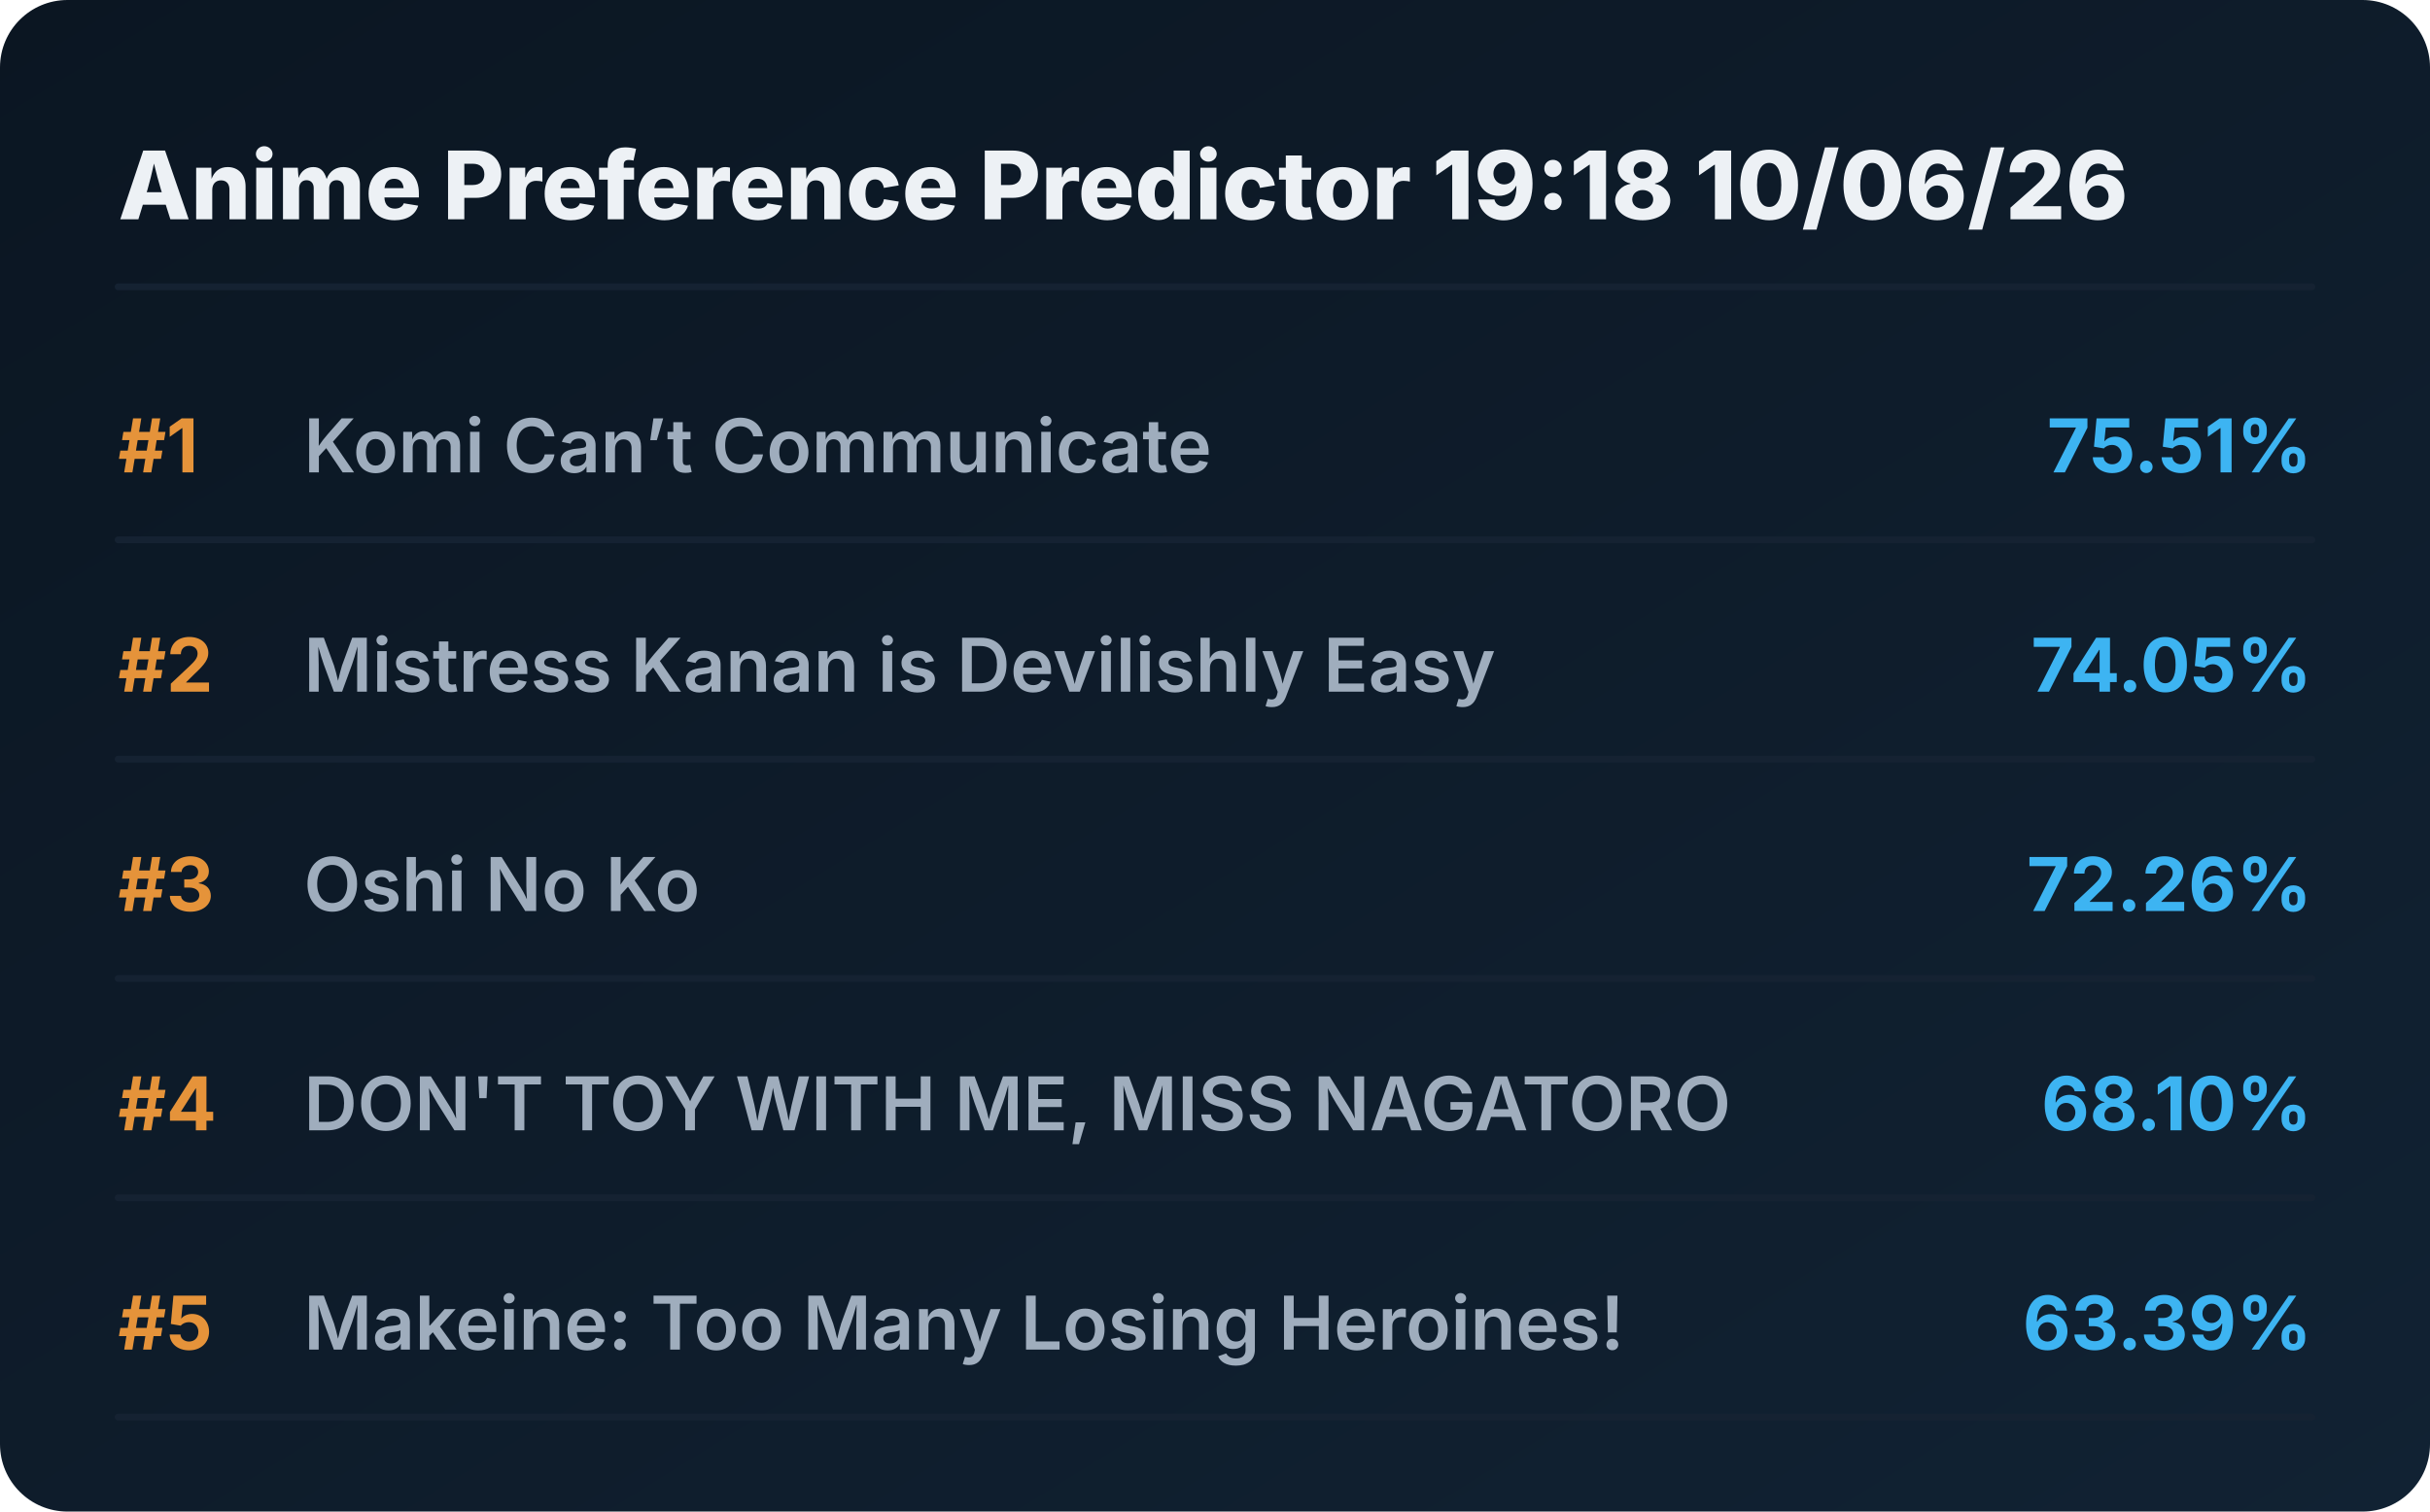
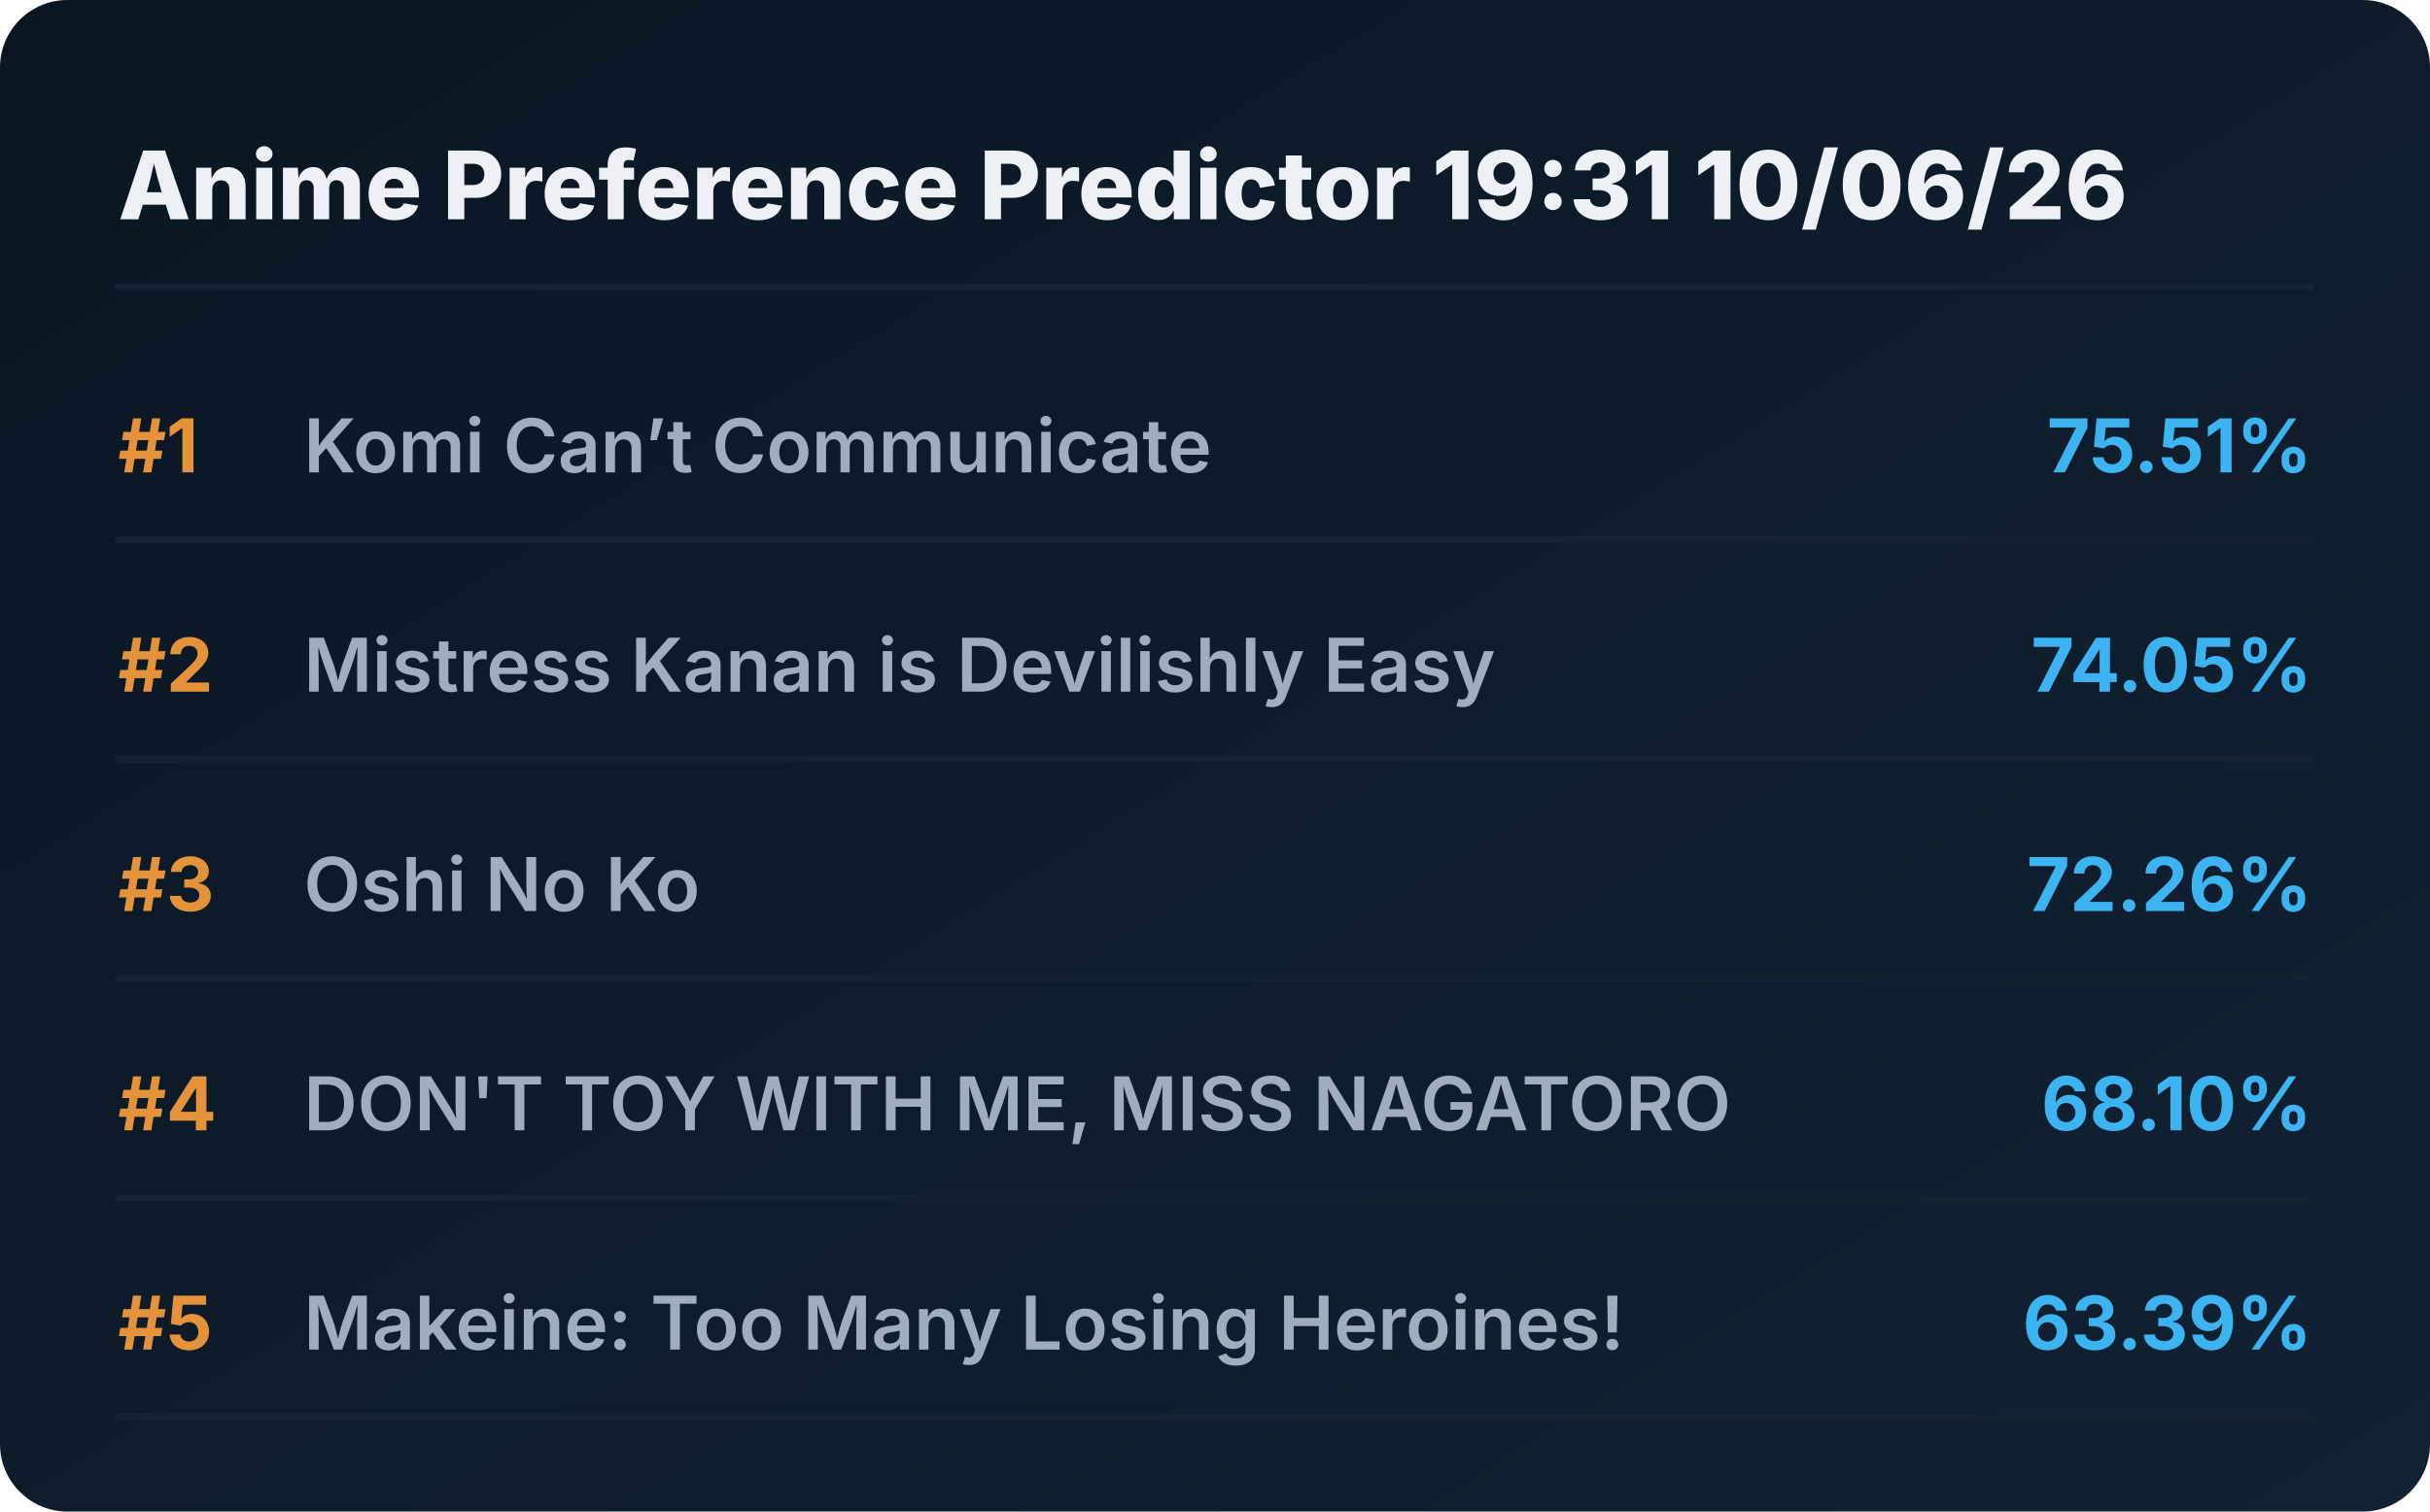
<svg xmlns="http://www.w3.org/2000/svg" viewBox="0 0 720 448" preserveAspectRatio="xMidYMid meet" style="width: 100%; height: auto; max-width: 720px;">
  <defs>
    <linearGradient id="boxGrad" x1="0%" y1="0%" x2="100%" y2="100%">
      <stop offset="0%" stop-color="#0b1622" />
      <stop offset="100%" stop-color="#112233" />
    </linearGradient>
    <clipPath id="titleClip">
      <rect x="90" y="0" width="510" height="100%" />
    </clipPath>
  </defs>
  <style>
    .bg { fill: url(#boxGrad); rx: 20px; }
    .header { font-family: 'Overpass', 'Inter', system-ui, sans-serif; font-weight: 800; font-size: 28px; fill: #edf1f5; }
    .rank { font-family: 'Overpass', 'Inter', system-ui, sans-serif; font-weight: 700; font-size: 22px; fill: #e5933a; }
    .title { font-family: 'Overpass', 'Inter', system-ui, sans-serif; font-weight: 600; font-size: 22px; fill: #9fadbd; }
    .score { font-family: 'Overpass', 'Inter', system-ui, sans-serif; font-weight: 700; font-size: 22px; fill: #3db4f2; }
    .line { stroke: #152232; stroke-width: 2; stroke-linecap: round; }
  </style>
  <rect class="bg" width="720" height="448" />
-   <text x="35" y="65" class="header">Anime Preference Predictor 19:18 10/06/26</text>
+   <text x="35" y="65" class="header">Anime Preference Predictor 19:31 10/06/26</text>
  <line x1="35" y1="85" x2="685" y2="85" class="line" />
  <g transform="translate(0, 0)">
    <text x="35" y="140" class="rank">#1</text>
    <text x="90" y="140" class="title">Komi Can’t Communicate</text>
    <text x="685" y="140" class="score" text-anchor="end">75.51%</text>
    <line x1="35" y1="160" x2="685" y2="160" class="line" />
  </g>
  <g transform="translate(0, 65)">
    <text x="35" y="140" class="rank">#2</text>
    <text x="90" y="140" class="title">Mistress Kanan is Devilishly Easy</text>
    <text x="685" y="140" class="score" text-anchor="end">74.05%</text>
    <line x1="35" y1="160" x2="685" y2="160" class="line" />
  </g>
  <g transform="translate(0, 130)">
    <text x="35" y="140" class="rank">#3</text>
    <text x="90" y="140" class="title">Oshi No Ko</text>
    <text x="685" y="140" class="score" text-anchor="end">72.26%</text>
    <line x1="35" y1="160" x2="685" y2="160" class="line" />
  </g>
  <g transform="translate(0, 195)">
    <text x="35" y="140" class="rank">#4</text>
    <text x="90" y="140" class="title">DON'T TOY WITH ME, MISS NAGATORO</text>
    <text x="685" y="140" class="score" text-anchor="end">68.10%</text>
    <line x1="35" y1="160" x2="685" y2="160" class="line" />
  </g>
  <g transform="translate(0, 260)">
    <text x="35" y="140" class="rank">#5</text>
    <text x="90" y="140" class="title">Makeine: Too Many Losing Heroines!</text>
    <text x="685" y="140" class="score" text-anchor="end">63.39%</text>
    <line x1="35" y1="160" x2="685" y2="160" class="line" />
  </g>
</svg>
